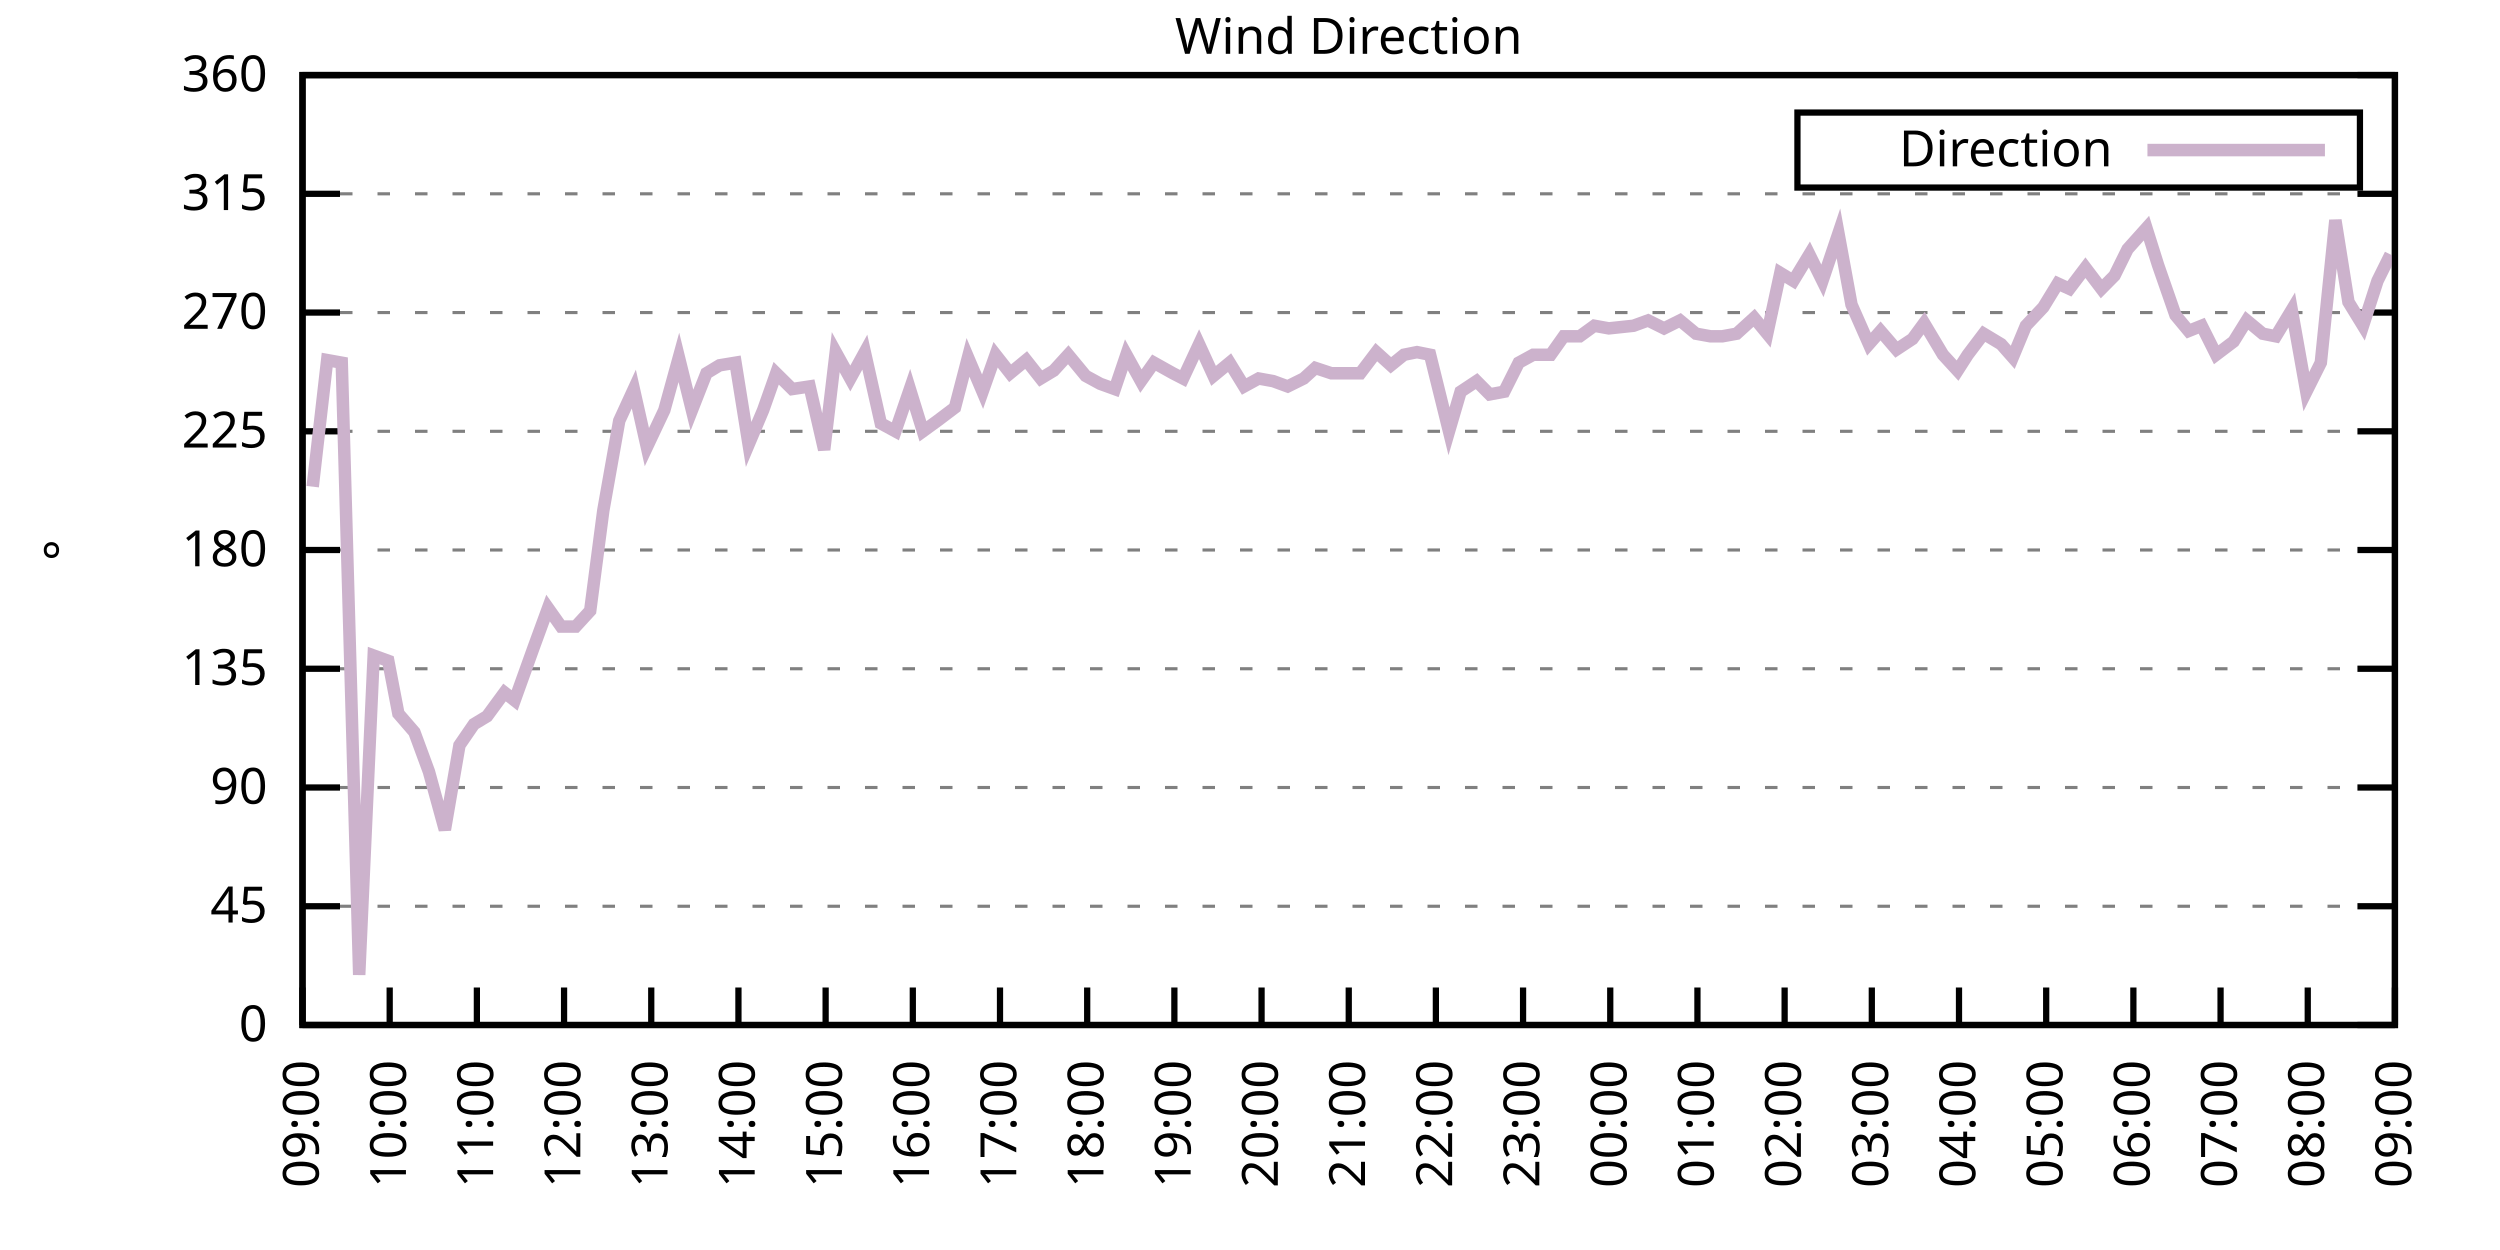
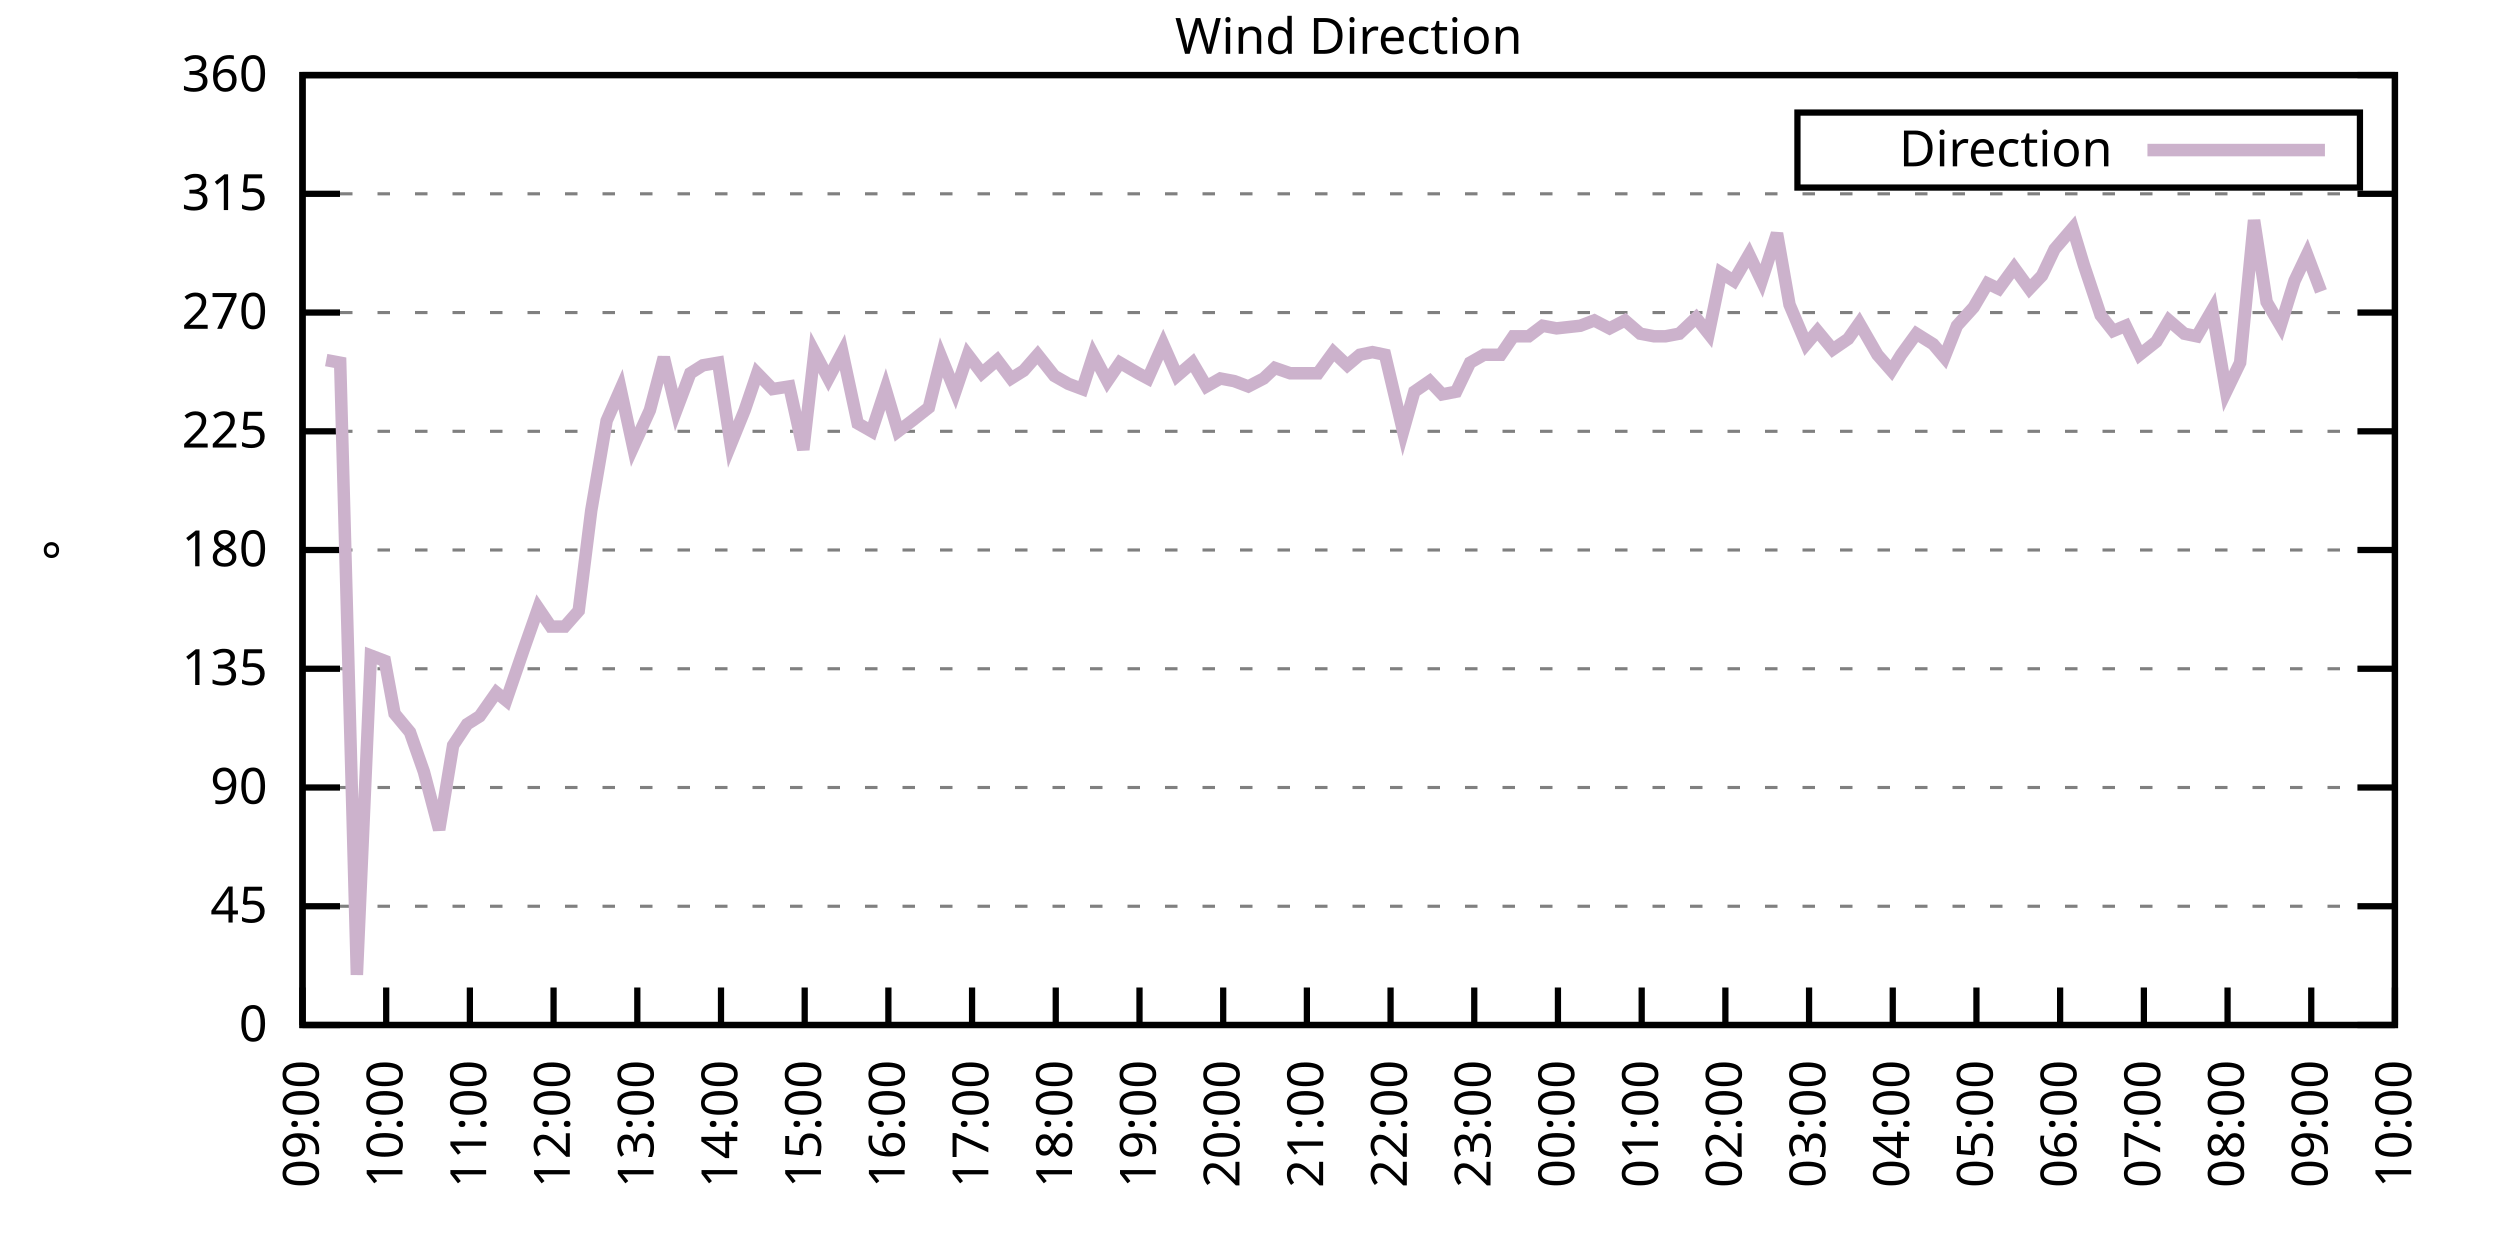
<svg xmlns="http://www.w3.org/2000/svg" xmlns:xlink="http://www.w3.org/1999/xlink" width="400" height="200" viewBox="0 0 400 200">
  <g id="gnuplot_canvas">
    <rect x="0" y="0" width="400" height="200" fill="none" />
    <defs>
      <circle id="gpDot" r="0.5" stroke-width="0.5" stroke="currentColor" />
      <path id="gpPt0" stroke-width="0.333" stroke="currentColor" d="M-1,0 h2 M0,-1 v2" />
      <path id="gpPt1" stroke-width="0.333" stroke="currentColor" d="M-1,-1 L1,1 M1,-1 L-1,1" />
      <path id="gpPt2" stroke-width="0.333" stroke="currentColor" d="M-1,0 L1,0 M0,-1 L0,1 M-1,-1 L1,1 M-1,1 L1,-1" />
      <rect id="gpPt3" stroke-width="0.333" stroke="currentColor" x="-1" y="-1" width="2" height="2" />
      <rect id="gpPt4" stroke-width="0.333" stroke="currentColor" fill="currentColor" x="-1" y="-1" width="2" height="2" />
      <circle id="gpPt5" stroke-width="0.333" stroke="currentColor" cx="0" cy="0" r="1" />
      <use xlink:href="#gpPt5" id="gpPt6" fill="currentColor" stroke="none" />
      <path id="gpPt7" stroke-width="0.333" stroke="currentColor" d="M0,-1.33 L-1.33,0.67 L1.33,0.67 z" />
      <use xlink:href="#gpPt7" id="gpPt8" fill="currentColor" stroke="none" />
      <use xlink:href="#gpPt7" id="gpPt9" stroke="currentColor" transform="rotate(180)" />
      <use xlink:href="#gpPt9" id="gpPt10" fill="currentColor" stroke="none" />
      <use xlink:href="#gpPt3" id="gpPt11" stroke="currentColor" transform="rotate(45)" />
      <use xlink:href="#gpPt11" id="gpPt12" fill="currentColor" stroke="none" />
      <path id="gpPt13" stroke-width="0.333" stroke="currentColor" d="M0,1.330 L1.265,0.411 L0.782,-1.067 L-0.782,-1.076 L-1.265,0.411 z" />
      <use xlink:href="#gpPt13" id="gpPt14" fill="currentColor" stroke="none" />
      <filter id="textbox" filterUnits="objectBoundingBox" x="0" y="0" height="1" width="1">
        <feFlood flood-color="white" flood-opacity="1" result="bgnd" />
        <feComposite in="SourceGraphic" in2="bgnd" operator="atop" />
      </filter>
      <filter id="greybox" filterUnits="objectBoundingBox" x="0" y="0" height="1" width="1">
        <feFlood flood-color="lightgrey" flood-opacity="1" result="grey" />
        <feComposite in="SourceGraphic" in2="grey" operator="atop" />
      </filter>
    </defs>
    <g fill="none" color="white" stroke="currentColor" stroke-width="1.00" stroke-linecap="butt" stroke-linejoin="miter">
</g>
    <g fill="none" color="black" stroke="currentColor" stroke-width="1.00" stroke-linecap="butt" stroke-linejoin="miter">
      <g stroke="none" shape-rendering="crispEdges">
        <polygon fill="rgb(255, 255, 255)" points="48.40,164.00 383.18,164.00 383.18,12.02 48.40,12.02 " />
      </g>
    </g>
    <g fill="none" color="black" stroke="currentColor" stroke-width="1.00" stroke-linecap="butt" stroke-linejoin="miter">
</g>
    <g fill="none" color="black" stroke="black" stroke-width="0.50" stroke-linecap="butt" stroke-linejoin="miter">
</g>
    <g fill="none" color="gray" stroke="currentColor" stroke-width="0.50" stroke-linecap="butt" stroke-linejoin="miter">
      <path stroke="gray" stroke-dasharray="2,4" class="gridline" d="M48.40,164.00 L383.19,164.00  " />
    </g>
    <g fill="none" color="gray" stroke="gray" stroke-width="1.00" stroke-linecap="butt" stroke-linejoin="miter">
</g>
    <g fill="none" color="black" stroke="currentColor" stroke-width="1.00" stroke-linecap="butt" stroke-linejoin="miter">
      <path stroke="black" d="M48.40,164.00 L54.40,164.00 M383.19,164.00 L377.19,164.00  " />
      <g transform="translate(42.80,166.60)" stroke="none" fill="black" font-family="Sans" font-size="8.00" text-anchor="end">
        <text>
          <tspan font-family="Sans"> 0</tspan>
        </text>
      </g>
    </g>
    <g fill="none" color="black" stroke="currentColor" stroke-width="1.00" stroke-linecap="butt" stroke-linejoin="miter">
</g>
    <g fill="none" color="black" stroke="black" stroke-width="0.50" stroke-linecap="butt" stroke-linejoin="miter">
</g>
    <g fill="none" color="gray" stroke="currentColor" stroke-width="0.50" stroke-linecap="butt" stroke-linejoin="miter">
      <path stroke="gray" stroke-dasharray="2,4" class="gridline" d="M48.40,145.00 L383.19,145.00  " />
    </g>
    <g fill="none" color="gray" stroke="gray" stroke-width="1.00" stroke-linecap="butt" stroke-linejoin="miter">
</g>
    <g fill="none" color="black" stroke="currentColor" stroke-width="1.00" stroke-linecap="butt" stroke-linejoin="miter">
      <path stroke="black" d="M48.40,145.00 L54.40,145.00 M383.19,145.00 L377.19,145.00  " />
      <g transform="translate(42.80,147.60)" stroke="none" fill="black" font-family="Sans" font-size="8.00" text-anchor="end">
        <text>
          <tspan font-family="Sans"> 45</tspan>
        </text>
      </g>
    </g>
    <g fill="none" color="black" stroke="currentColor" stroke-width="1.00" stroke-linecap="butt" stroke-linejoin="miter">
</g>
    <g fill="none" color="black" stroke="black" stroke-width="0.50" stroke-linecap="butt" stroke-linejoin="miter">
</g>
    <g fill="none" color="gray" stroke="currentColor" stroke-width="0.50" stroke-linecap="butt" stroke-linejoin="miter">
      <path stroke="gray" stroke-dasharray="2,4" class="gridline" d="M48.40,126.00 L383.19,126.00  " />
    </g>
    <g fill="none" color="gray" stroke="gray" stroke-width="1.00" stroke-linecap="butt" stroke-linejoin="miter">
</g>
    <g fill="none" color="black" stroke="currentColor" stroke-width="1.00" stroke-linecap="butt" stroke-linejoin="miter">
      <path stroke="black" d="M48.40,126.00 L54.40,126.00 M383.19,126.00 L377.19,126.00  " />
      <g transform="translate(42.80,128.60)" stroke="none" fill="black" font-family="Sans" font-size="8.00" text-anchor="end">
        <text>
          <tspan font-family="Sans"> 90</tspan>
        </text>
      </g>
    </g>
    <g fill="none" color="black" stroke="currentColor" stroke-width="1.00" stroke-linecap="butt" stroke-linejoin="miter">
</g>
    <g fill="none" color="black" stroke="black" stroke-width="0.50" stroke-linecap="butt" stroke-linejoin="miter">
</g>
    <g fill="none" color="gray" stroke="currentColor" stroke-width="0.50" stroke-linecap="butt" stroke-linejoin="miter">
      <path stroke="gray" stroke-dasharray="2,4" class="gridline" d="M48.40,107.00 L383.19,107.00  " />
    </g>
    <g fill="none" color="gray" stroke="gray" stroke-width="1.00" stroke-linecap="butt" stroke-linejoin="miter">
</g>
    <g fill="none" color="black" stroke="currentColor" stroke-width="1.00" stroke-linecap="butt" stroke-linejoin="miter">
      <path stroke="black" d="M48.40,107.00 L54.40,107.00 M383.19,107.00 L377.19,107.00  " />
      <g transform="translate(42.80,109.60)" stroke="none" fill="black" font-family="Sans" font-size="8.00" text-anchor="end">
        <text>
          <tspan font-family="Sans"> 135</tspan>
        </text>
      </g>
    </g>
    <g fill="none" color="black" stroke="currentColor" stroke-width="1.00" stroke-linecap="butt" stroke-linejoin="miter">
</g>
    <g fill="none" color="black" stroke="black" stroke-width="0.50" stroke-linecap="butt" stroke-linejoin="miter">
</g>
    <g fill="none" color="gray" stroke="currentColor" stroke-width="0.50" stroke-linecap="butt" stroke-linejoin="miter">
      <path stroke="gray" stroke-dasharray="2,4" class="gridline" d="M48.40,88.00 L383.19,88.00  " />
    </g>
    <g fill="none" color="gray" stroke="gray" stroke-width="1.00" stroke-linecap="butt" stroke-linejoin="miter">
</g>
    <g fill="none" color="black" stroke="currentColor" stroke-width="1.00" stroke-linecap="butt" stroke-linejoin="miter">
      <path stroke="black" d="M48.40,88.00 L54.40,88.00 M383.19,88.00 L377.19,88.00  " />
      <g transform="translate(42.80,90.60)" stroke="none" fill="black" font-family="Sans" font-size="8.00" text-anchor="end">
        <text>
          <tspan font-family="Sans"> 180</tspan>
        </text>
      </g>
    </g>
    <g fill="none" color="black" stroke="currentColor" stroke-width="1.00" stroke-linecap="butt" stroke-linejoin="miter">
</g>
    <g fill="none" color="black" stroke="black" stroke-width="0.50" stroke-linecap="butt" stroke-linejoin="miter">
</g>
    <g fill="none" color="gray" stroke="currentColor" stroke-width="0.50" stroke-linecap="butt" stroke-linejoin="miter">
      <path stroke="gray" stroke-dasharray="2,4" class="gridline" d="M48.40,69.01 L383.19,69.01  " />
    </g>
    <g fill="none" color="gray" stroke="gray" stroke-width="1.00" stroke-linecap="butt" stroke-linejoin="miter">
</g>
    <g fill="none" color="black" stroke="currentColor" stroke-width="1.00" stroke-linecap="butt" stroke-linejoin="miter">
      <path stroke="black" d="M48.40,69.01 L54.40,69.01 M383.19,69.01 L377.19,69.01  " />
      <g transform="translate(42.80,71.61)" stroke="none" fill="black" font-family="Sans" font-size="8.00" text-anchor="end">
        <text>
          <tspan font-family="Sans"> 225</tspan>
        </text>
      </g>
    </g>
    <g fill="none" color="black" stroke="currentColor" stroke-width="1.00" stroke-linecap="butt" stroke-linejoin="miter">
</g>
    <g fill="none" color="black" stroke="black" stroke-width="0.50" stroke-linecap="butt" stroke-linejoin="miter">
</g>
    <g fill="none" color="gray" stroke="currentColor" stroke-width="0.50" stroke-linecap="butt" stroke-linejoin="miter">
      <path stroke="gray" stroke-dasharray="2,4" class="gridline" d="M48.40,50.01 L383.19,50.01  " />
    </g>
    <g fill="none" color="gray" stroke="gray" stroke-width="1.00" stroke-linecap="butt" stroke-linejoin="miter">
</g>
    <g fill="none" color="black" stroke="currentColor" stroke-width="1.00" stroke-linecap="butt" stroke-linejoin="miter">
      <path stroke="black" d="M48.40,50.01 L54.40,50.01 M383.19,50.01 L377.19,50.01  " />
      <g transform="translate(42.80,52.61)" stroke="none" fill="black" font-family="Sans" font-size="8.00" text-anchor="end">
        <text>
          <tspan font-family="Sans"> 270</tspan>
        </text>
      </g>
    </g>
    <g fill="none" color="black" stroke="currentColor" stroke-width="1.00" stroke-linecap="butt" stroke-linejoin="miter">
</g>
    <g fill="none" color="black" stroke="black" stroke-width="0.50" stroke-linecap="butt" stroke-linejoin="miter">
</g>
    <g fill="none" color="gray" stroke="currentColor" stroke-width="0.50" stroke-linecap="butt" stroke-linejoin="miter">
      <path stroke="gray" stroke-dasharray="2,4" class="gridline" d="M48.40,31.01 L383.19,31.01  " />
    </g>
    <g fill="none" color="gray" stroke="gray" stroke-width="1.00" stroke-linecap="butt" stroke-linejoin="miter">
</g>
    <g fill="none" color="black" stroke="currentColor" stroke-width="1.00" stroke-linecap="butt" stroke-linejoin="miter">
      <path stroke="black" d="M48.40,31.01 L54.40,31.01 M383.19,31.01 L377.19,31.01  " />
      <g transform="translate(42.80,33.61)" stroke="none" fill="black" font-family="Sans" font-size="8.00" text-anchor="end">
        <text>
          <tspan font-family="Sans"> 315</tspan>
        </text>
      </g>
    </g>
    <g fill="none" color="black" stroke="currentColor" stroke-width="1.00" stroke-linecap="butt" stroke-linejoin="miter">
</g>
    <g fill="none" color="black" stroke="black" stroke-width="0.50" stroke-linecap="butt" stroke-linejoin="miter">
</g>
    <g fill="none" color="gray" stroke="currentColor" stroke-width="0.50" stroke-linecap="butt" stroke-linejoin="miter">
      <path stroke="gray" stroke-dasharray="2,4" class="gridline" d="M48.40,12.01 L383.19,12.01  " />
    </g>
    <g fill="none" color="gray" stroke="gray" stroke-width="1.00" stroke-linecap="butt" stroke-linejoin="miter">
</g>
    <g fill="none" color="black" stroke="currentColor" stroke-width="1.00" stroke-linecap="butt" stroke-linejoin="miter">
      <path stroke="black" d="M48.40,12.01 L54.40,12.01 M383.19,12.01 L377.19,12.01  " />
      <g transform="translate(42.80,14.61)" stroke="none" fill="black" font-family="Sans" font-size="8.00" text-anchor="end">
        <text>
          <tspan font-family="Sans"> 360</tspan>
        </text>
      </g>
    </g>
    <g fill="none" color="black" stroke="currentColor" stroke-width="1.00" stroke-linecap="butt" stroke-linejoin="miter">
      <path stroke="black" d="M48.40,164.00 L48.40,158.00  " />
      <g transform="translate(51.00,169.60) rotate(270.00)" stroke="none" fill="black" font-family="Sans" font-size="8.00" text-anchor="end">
        <text>
          <tspan font-family="Sans">09:00</tspan>
        </text>
      </g>
    </g>
    <g fill="none" color="black" stroke="currentColor" stroke-width="1.00" stroke-linecap="butt" stroke-linejoin="miter">
-       <path stroke="black" d="M62.35,164.00 L62.35,158.00  " />
-       <g transform="translate(64.95,169.60) rotate(270.00)" stroke="none" fill="black" font-family="Sans" font-size="8.00" text-anchor="end">
+       <path stroke="black" d="M61.79,164.00 L61.79,158.00  " />
+       <g transform="translate(64.39,169.60) rotate(270.00)" stroke="none" fill="black" font-family="Sans" font-size="8.00" text-anchor="end">
        <text>
          <tspan font-family="Sans">10:00</tspan>
        </text>
      </g>
    </g>
    <g fill="none" color="black" stroke="currentColor" stroke-width="1.00" stroke-linecap="butt" stroke-linejoin="miter">
-       <path stroke="black" d="M76.30,164.00 L76.30,158.00  " />
-       <g transform="translate(78.90,169.60) rotate(270.00)" stroke="none" fill="black" font-family="Sans" font-size="8.00" text-anchor="end">
+       <path stroke="black" d="M75.18,164.00 L75.18,158.00  " />
+       <g transform="translate(77.78,169.60) rotate(270.00)" stroke="none" fill="black" font-family="Sans" font-size="8.00" text-anchor="end">
        <text>
          <tspan font-family="Sans">11:00</tspan>
        </text>
      </g>
    </g>
    <g fill="none" color="black" stroke="currentColor" stroke-width="1.00" stroke-linecap="butt" stroke-linejoin="miter">
-       <path stroke="black" d="M90.25,164.00 L90.25,158.00  " />
-       <g transform="translate(92.85,169.60) rotate(270.00)" stroke="none" fill="black" font-family="Sans" font-size="8.00" text-anchor="end">
+       <path stroke="black" d="M88.57,164.00 L88.57,158.00  " />
+       <g transform="translate(91.17,169.60) rotate(270.00)" stroke="none" fill="black" font-family="Sans" font-size="8.00" text-anchor="end">
        <text>
          <tspan font-family="Sans">12:00</tspan>
        </text>
      </g>
    </g>
    <g fill="none" color="black" stroke="currentColor" stroke-width="1.00" stroke-linecap="butt" stroke-linejoin="miter">
-       <path stroke="black" d="M104.20,164.00 L104.20,158.00  " />
-       <g transform="translate(106.80,169.60) rotate(270.00)" stroke="none" fill="black" font-family="Sans" font-size="8.00" text-anchor="end">
+       <path stroke="black" d="M101.97,164.00 L101.97,158.00  " />
+       <g transform="translate(104.57,169.60) rotate(270.00)" stroke="none" fill="black" font-family="Sans" font-size="8.00" text-anchor="end">
        <text>
          <tspan font-family="Sans">13:00</tspan>
        </text>
      </g>
    </g>
    <g fill="none" color="black" stroke="currentColor" stroke-width="1.00" stroke-linecap="butt" stroke-linejoin="miter">
-       <path stroke="black" d="M118.15,164.00 L118.15,158.00  " />
-       <g transform="translate(120.75,169.60) rotate(270.00)" stroke="none" fill="black" font-family="Sans" font-size="8.00" text-anchor="end">
+       <path stroke="black" d="M115.36,164.00 L115.36,158.00  " />
+       <g transform="translate(117.96,169.60) rotate(270.00)" stroke="none" fill="black" font-family="Sans" font-size="8.00" text-anchor="end">
        <text>
          <tspan font-family="Sans">14:00</tspan>
        </text>
      </g>
    </g>
    <g fill="none" color="black" stroke="currentColor" stroke-width="1.00" stroke-linecap="butt" stroke-linejoin="miter">
-       <path stroke="black" d="M132.10,164.00 L132.10,158.00  " />
-       <g transform="translate(134.70,169.60) rotate(270.00)" stroke="none" fill="black" font-family="Sans" font-size="8.00" text-anchor="end">
+       <path stroke="black" d="M128.75,164.00 L128.75,158.00  " />
+       <g transform="translate(131.35,169.60) rotate(270.00)" stroke="none" fill="black" font-family="Sans" font-size="8.00" text-anchor="end">
        <text>
          <tspan font-family="Sans">15:00</tspan>
        </text>
      </g>
    </g>
    <g fill="none" color="black" stroke="currentColor" stroke-width="1.00" stroke-linecap="butt" stroke-linejoin="miter">
-       <path stroke="black" d="M146.05,164.00 L146.05,158.00  " />
-       <g transform="translate(148.65,169.60) rotate(270.00)" stroke="none" fill="black" font-family="Sans" font-size="8.00" text-anchor="end">
+       <path stroke="black" d="M142.14,164.00 L142.14,158.00  " />
+       <g transform="translate(144.74,169.60) rotate(270.00)" stroke="none" fill="black" font-family="Sans" font-size="8.00" text-anchor="end">
        <text>
          <tspan font-family="Sans">16:00</tspan>
        </text>
      </g>
    </g>
    <g fill="none" color="black" stroke="currentColor" stroke-width="1.00" stroke-linecap="butt" stroke-linejoin="miter">
-       <path stroke="black" d="M160.00,164.00 L160.00,158.00  " />
-       <g transform="translate(162.60,169.60) rotate(270.00)" stroke="none" fill="black" font-family="Sans" font-size="8.00" text-anchor="end">
+       <path stroke="black" d="M155.53,164.00 L155.53,158.00  " />
+       <g transform="translate(158.13,169.60) rotate(270.00)" stroke="none" fill="black" font-family="Sans" font-size="8.00" text-anchor="end">
        <text>
          <tspan font-family="Sans">17:00</tspan>
        </text>
      </g>
    </g>
    <g fill="none" color="black" stroke="currentColor" stroke-width="1.00" stroke-linecap="butt" stroke-linejoin="miter">
-       <path stroke="black" d="M173.95,164.00 L173.95,158.00  " />
-       <g transform="translate(176.55,169.60) rotate(270.00)" stroke="none" fill="black" font-family="Sans" font-size="8.00" text-anchor="end">
+       <path stroke="black" d="M168.92,164.00 L168.92,158.00  " />
+       <g transform="translate(171.52,169.60) rotate(270.00)" stroke="none" fill="black" font-family="Sans" font-size="8.00" text-anchor="end">
        <text>
          <tspan font-family="Sans">18:00</tspan>
        </text>
      </g>
    </g>
    <g fill="none" color="black" stroke="currentColor" stroke-width="1.00" stroke-linecap="butt" stroke-linejoin="miter">
-       <path stroke="black" d="M187.90,164.00 L187.90,158.00  " />
-       <g transform="translate(190.50,169.60) rotate(270.00)" stroke="none" fill="black" font-family="Sans" font-size="8.00" text-anchor="end">
+       <path stroke="black" d="M182.32,164.00 L182.32,158.00  " />
+       <g transform="translate(184.92,169.60) rotate(270.00)" stroke="none" fill="black" font-family="Sans" font-size="8.00" text-anchor="end">
        <text>
          <tspan font-family="Sans">19:00</tspan>
        </text>
      </g>
    </g>
    <g fill="none" color="black" stroke="currentColor" stroke-width="1.00" stroke-linecap="butt" stroke-linejoin="miter">
-       <path stroke="black" d="M201.85,164.00 L201.85,158.00  " />
-       <g transform="translate(204.45,169.60) rotate(270.00)" stroke="none" fill="black" font-family="Sans" font-size="8.00" text-anchor="end">
+       <path stroke="black" d="M195.71,164.00 L195.71,158.00  " />
+       <g transform="translate(198.31,169.60) rotate(270.00)" stroke="none" fill="black" font-family="Sans" font-size="8.00" text-anchor="end">
        <text>
          <tspan font-family="Sans">20:00</tspan>
        </text>
      </g>
    </g>
    <g fill="none" color="black" stroke="currentColor" stroke-width="1.00" stroke-linecap="butt" stroke-linejoin="miter">
-       <path stroke="black" d="M215.80,164.00 L215.80,158.00  " />
-       <g transform="translate(218.40,169.60) rotate(270.00)" stroke="none" fill="black" font-family="Sans" font-size="8.00" text-anchor="end">
+       <path stroke="black" d="M209.10,164.00 L209.10,158.00  " />
+       <g transform="translate(211.70,169.60) rotate(270.00)" stroke="none" fill="black" font-family="Sans" font-size="8.00" text-anchor="end">
        <text>
          <tspan font-family="Sans">21:00</tspan>
        </text>
      </g>
    </g>
    <g fill="none" color="black" stroke="currentColor" stroke-width="1.00" stroke-linecap="butt" stroke-linejoin="miter">
-       <path stroke="black" d="M229.74,164.00 L229.74,158.00  " />
-       <g transform="translate(232.34,169.60) rotate(270.00)" stroke="none" fill="black" font-family="Sans" font-size="8.00" text-anchor="end">
+       <path stroke="black" d="M222.49,164.00 L222.49,158.00  " />
+       <g transform="translate(225.09,169.60) rotate(270.00)" stroke="none" fill="black" font-family="Sans" font-size="8.00" text-anchor="end">
        <text>
          <tspan font-family="Sans">22:00</tspan>
        </text>
      </g>
    </g>
    <g fill="none" color="black" stroke="currentColor" stroke-width="1.00" stroke-linecap="butt" stroke-linejoin="miter">
-       <path stroke="black" d="M243.69,164.00 L243.69,158.00  " />
-       <g transform="translate(246.29,169.60) rotate(270.00)" stroke="none" fill="black" font-family="Sans" font-size="8.00" text-anchor="end">
+       <path stroke="black" d="M235.88,164.00 L235.88,158.00  " />
+       <g transform="translate(238.48,169.60) rotate(270.00)" stroke="none" fill="black" font-family="Sans" font-size="8.00" text-anchor="end">
        <text>
          <tspan font-family="Sans">23:00</tspan>
        </text>
      </g>
    </g>
    <g fill="none" color="black" stroke="currentColor" stroke-width="1.00" stroke-linecap="butt" stroke-linejoin="miter">
-       <path stroke="black" d="M257.64,164.00 L257.64,158.00  " />
-       <g transform="translate(260.24,169.60) rotate(270.00)" stroke="none" fill="black" font-family="Sans" font-size="8.00" text-anchor="end">
+       <path stroke="black" d="M249.27,164.00 L249.27,158.00  " />
+       <g transform="translate(251.87,169.60) rotate(270.00)" stroke="none" fill="black" font-family="Sans" font-size="8.00" text-anchor="end">
        <text>
          <tspan font-family="Sans">00:00</tspan>
        </text>
      </g>
    </g>
    <g fill="none" color="black" stroke="currentColor" stroke-width="1.00" stroke-linecap="butt" stroke-linejoin="miter">
-       <path stroke="black" d="M271.59,164.00 L271.59,158.00  " />
-       <g transform="translate(274.19,169.60) rotate(270.00)" stroke="none" fill="black" font-family="Sans" font-size="8.00" text-anchor="end">
+       <path stroke="black" d="M262.67,164.00 L262.67,158.00  " />
+       <g transform="translate(265.27,169.60) rotate(270.00)" stroke="none" fill="black" font-family="Sans" font-size="8.00" text-anchor="end">
        <text>
          <tspan font-family="Sans">01:00</tspan>
        </text>
      </g>
    </g>
    <g fill="none" color="black" stroke="currentColor" stroke-width="1.00" stroke-linecap="butt" stroke-linejoin="miter">
-       <path stroke="black" d="M285.54,164.00 L285.54,158.00  " />
-       <g transform="translate(288.14,169.60) rotate(270.00)" stroke="none" fill="black" font-family="Sans" font-size="8.00" text-anchor="end">
+       <path stroke="black" d="M276.06,164.00 L276.06,158.00  " />
+       <g transform="translate(278.66,169.60) rotate(270.00)" stroke="none" fill="black" font-family="Sans" font-size="8.00" text-anchor="end">
        <text>
          <tspan font-family="Sans">02:00</tspan>
        </text>
      </g>
    </g>
    <g fill="none" color="black" stroke="currentColor" stroke-width="1.00" stroke-linecap="butt" stroke-linejoin="miter">
-       <path stroke="black" d="M299.49,164.00 L299.49,158.00  " />
-       <g transform="translate(302.09,169.60) rotate(270.00)" stroke="none" fill="black" font-family="Sans" font-size="8.00" text-anchor="end">
+       <path stroke="black" d="M289.45,164.00 L289.45,158.00  " />
+       <g transform="translate(292.05,169.60) rotate(270.00)" stroke="none" fill="black" font-family="Sans" font-size="8.00" text-anchor="end">
        <text>
          <tspan font-family="Sans">03:00</tspan>
        </text>
      </g>
    </g>
    <g fill="none" color="black" stroke="currentColor" stroke-width="1.00" stroke-linecap="butt" stroke-linejoin="miter">
-       <path stroke="black" d="M313.44,164.00 L313.44,158.00  " />
-       <g transform="translate(316.04,169.60) rotate(270.00)" stroke="none" fill="black" font-family="Sans" font-size="8.00" text-anchor="end">
+       <path stroke="black" d="M302.84,164.00 L302.84,158.00  " />
+       <g transform="translate(305.44,169.60) rotate(270.00)" stroke="none" fill="black" font-family="Sans" font-size="8.00" text-anchor="end">
        <text>
          <tspan font-family="Sans">04:00</tspan>
        </text>
      </g>
    </g>
    <g fill="none" color="black" stroke="currentColor" stroke-width="1.00" stroke-linecap="butt" stroke-linejoin="miter">
-       <path stroke="black" d="M327.39,164.00 L327.39,158.00  " />
-       <g transform="translate(329.99,169.60) rotate(270.00)" stroke="none" fill="black" font-family="Sans" font-size="8.00" text-anchor="end">
+       <path stroke="black" d="M316.23,164.00 L316.23,158.00  " />
+       <g transform="translate(318.83,169.60) rotate(270.00)" stroke="none" fill="black" font-family="Sans" font-size="8.00" text-anchor="end">
        <text>
          <tspan font-family="Sans">05:00</tspan>
        </text>
      </g>
    </g>
    <g fill="none" color="black" stroke="currentColor" stroke-width="1.00" stroke-linecap="butt" stroke-linejoin="miter">
-       <path stroke="black" d="M341.34,164.00 L341.34,158.00  " />
-       <g transform="translate(343.94,169.60) rotate(270.00)" stroke="none" fill="black" font-family="Sans" font-size="8.00" text-anchor="end">
+       <path stroke="black" d="M329.62,164.00 L329.62,158.00  " />
+       <g transform="translate(332.22,169.60) rotate(270.00)" stroke="none" fill="black" font-family="Sans" font-size="8.00" text-anchor="end">
        <text>
          <tspan font-family="Sans">06:00</tspan>
        </text>
      </g>
    </g>
    <g fill="none" color="black" stroke="currentColor" stroke-width="1.00" stroke-linecap="butt" stroke-linejoin="miter">
-       <path stroke="black" d="M355.29,164.00 L355.29,158.00  " />
-       <g transform="translate(357.89,169.60) rotate(270.00)" stroke="none" fill="black" font-family="Sans" font-size="8.00" text-anchor="end">
+       <path stroke="black" d="M343.02,164.00 L343.02,158.00  " />
+       <g transform="translate(345.62,169.60) rotate(270.00)" stroke="none" fill="black" font-family="Sans" font-size="8.00" text-anchor="end">
        <text>
          <tspan font-family="Sans">07:00</tspan>
        </text>
      </g>
    </g>
    <g fill="none" color="black" stroke="currentColor" stroke-width="1.00" stroke-linecap="butt" stroke-linejoin="miter">
-       <path stroke="black" d="M369.24,164.00 L369.24,158.00  " />
-       <g transform="translate(371.84,169.60) rotate(270.00)" stroke="none" fill="black" font-family="Sans" font-size="8.00" text-anchor="end">
+       <path stroke="black" d="M356.41,164.00 L356.41,158.00  " />
+       <g transform="translate(359.01,169.60) rotate(270.00)" stroke="none" fill="black" font-family="Sans" font-size="8.00" text-anchor="end">
        <text>
          <tspan font-family="Sans">08:00</tspan>
+         </text>
+       </g>
+     </g>
+     <g fill="none" color="black" stroke="currentColor" stroke-width="1.00" stroke-linecap="butt" stroke-linejoin="miter">
+       <path stroke="black" d="M369.80,164.00 L369.80,158.00  " />
+       <g transform="translate(372.40,169.60) rotate(270.00)" stroke="none" fill="black" font-family="Sans" font-size="8.00" text-anchor="end">
+         <text>
+           <tspan font-family="Sans">09:00</tspan>
        </text>
      </g>
    </g>
    <g fill="none" color="black" stroke="currentColor" stroke-width="1.00" stroke-linecap="butt" stroke-linejoin="miter">
      <path stroke="black" d="M383.19,164.00 L383.19,158.00  " />
      <g transform="translate(385.79,169.60) rotate(270.00)" stroke="none" fill="black" font-family="Sans" font-size="8.00" text-anchor="end">
        <text>
-           <tspan font-family="Sans">09:00</tspan>
+           <tspan font-family="Sans">10:00</tspan>
        </text>
      </g>
    </g>
    <g fill="none" color="black" stroke="currentColor" stroke-width="1.00" stroke-linecap="butt" stroke-linejoin="miter">
</g>
    <g fill="none" color="black" stroke="currentColor" stroke-width="1.00" stroke-linecap="butt" stroke-linejoin="miter">
      <path stroke="black" d="M48.40,12.01 L48.40,164.00 L383.19,164.00 L383.19,12.01 L48.40,12.01 Z  " />
    </g>
    <g fill="none" color="black" stroke="currentColor" stroke-width="1.00" stroke-linecap="butt" stroke-linejoin="miter">
</g>
    <g fill="none" color="black" stroke="currentColor" stroke-width="1.00" stroke-linecap="butt" stroke-linejoin="miter">
      <path stroke="black" d="M287.59,30.01 L287.59,18.01 L377.59,18.01 L377.59,30.01 L287.59,30.01 Z  " />
    </g>
    <g id="Wind_direction_plot_1">
      <g fill="none" color="white" stroke="black" stroke-width="2.00" stroke-linecap="butt" stroke-linejoin="miter">
</g>
      <g fill="none" color="black" stroke="currentColor" stroke-width="2.00" stroke-linecap="butt" stroke-linejoin="miter">
        <g transform="translate(337.99,26.61)" stroke="none" fill="black" font-family="Sans" font-size="8.00" text-anchor="end">
          <text>
            <tspan font-family="Sans">Direction</tspan>
          </text>
        </g>
      </g>
      <g fill="none" color="black" stroke="currentColor" stroke-width="2.00" stroke-linecap="butt" stroke-linejoin="miter">
-         <path stroke="rgb(204, 178, 204)" d="M343.59,24.01 L371.99,24.01 M50.03,77.87 L52.35,57.61 L54.68,58.03 L57.47,155.98 L59.79,104.89 L62.12,105.74   L63.74,114.18 L66.30,117.14 L68.63,123.47 L71.18,132.76 L73.51,119.25 L75.83,115.87 L77.93,114.60 L80.72,110.80   L82.34,112.07 L85.37,103.63 L87.69,97.29 L89.78,100.25 L92.11,100.25 L94.43,97.72 L96.53,81.67 L99.08,67.32   L101.41,62.25 L103.50,71.54 L106.29,65.63 L108.62,57.18 L110.71,65.63 L113.03,59.72 L115.13,58.45 L117.68,58.03   L119.78,71.12 L122.10,65.63 L124.19,59.72 L126.75,62.25 L129.54,61.83 L131.87,71.96 L133.72,56.34 L136.05,60.56   L138.37,56.34 L140.93,67.74 L143.26,69.01 L145.58,62.25 L147.67,69.01 L150.00,67.32 L152.79,65.21 L154.88,57.18   L157.21,62.67 L159.30,56.76 L161.62,59.72 L164.18,57.61 L166.51,60.56 L168.60,59.30 L170.92,56.76 L173.71,60.14   L176.04,61.41 L178.36,62.25 L180.22,56.76 L182.55,60.98 L184.64,58.03 L187.66,59.72 L189.29,60.56 L191.85,55.07   L194.17,60.14 L196.73,58.03 L199.06,61.83 L201.38,60.56 L203.71,60.98 L206.03,61.83 L208.59,60.56 L210.45,58.87   L213.01,59.72 L215.56,59.72 L217.65,59.72 L220.21,56.34 L222.54,58.45 L224.63,56.76 L226.72,56.34 L228.81,56.76   L231.84,69.01 L233.70,62.67 L236.25,60.98 L238.35,63.10 L240.67,62.67 L243.00,58.03 L245.32,56.76 L248.11,56.76   L250.20,53.81 L252.76,53.81 L255.09,52.12 L257.41,52.54 L261.36,52.12 L263.69,51.27 L266.25,52.54 L268.80,51.27   L271.36,53.39 L273.69,53.81 L275.55,53.81 L277.87,53.39 L280.66,50.85 L282.75,53.39 L284.85,43.67 L286.94,44.94   L289.50,40.72 L291.59,44.94 L294.15,37.34 L296.24,48.74 L299.03,55.07 L300.89,52.96 L303.44,55.92 L306.00,54.23   L307.86,51.70 L310.88,56.76 L313.21,59.30 L314.84,56.76 L317.39,53.39 L320.18,55.07 L322.04,57.18 L324.14,52.12   L326.93,49.16 L329.25,45.36 L331.11,46.21 L333.67,42.83 L336.23,46.21 L338.32,44.10 L340.41,39.87 L343.43,36.50   L345.29,42.41 L348.08,50.43 L350.18,52.96 L352.27,52.12 L354.59,56.76 L357.38,54.65 L359.48,51.27 L362.03,53.39   L364.13,53.81 L366.68,49.59 L369.01,62.67 L371.33,58.03 L373.66,35.23 L375.75,48.32 L378.08,52.12 L380.40,44.94   L382.49,40.72  " />
+         <path stroke="rgb(204, 178, 204)" d="M343.59,24.01 L371.99,24.01 M52.19,57.61 L54.43,58.03 L57.10,155.98 L59.34,104.89 L61.57,105.74 L63.13,114.18   L65.59,117.14 L67.82,123.47 L70.27,132.76 L72.50,119.25 L74.74,115.87 L76.75,114.60 L79.42,110.80 L80.99,112.07   L83.89,103.63 L86.12,97.29 L88.13,100.25 L90.36,100.25 L92.59,97.72 L94.60,81.67 L97.06,67.32 L99.29,62.25   L101.30,71.54 L103.98,65.63 L106.21,57.18 L108.22,65.63 L110.45,59.72 L112.46,58.45 L114.91,58.03 L116.92,71.12   L119.15,65.63 L121.16,59.72 L123.62,62.25 L126.29,61.83 L128.53,71.96 L130.31,56.34 L132.54,60.56 L134.78,56.34   L137.23,67.74 L139.46,69.01 L141.69,62.25 L143.70,69.01 L145.94,67.32 L148.61,65.21 L150.62,57.18 L152.85,62.67   L154.86,56.76 L157.10,59.72 L159.55,57.61 L161.78,60.56 L163.79,59.30 L166.02,56.76 L168.70,60.14 L170.93,61.41   L173.17,62.25 L174.95,56.76 L177.18,60.98 L179.19,58.03 L182.09,59.72 L183.66,60.56 L186.11,55.07 L188.34,60.14   L190.80,58.03 L193.03,61.83 L195.26,60.56 L197.49,60.98 L199.73,61.83 L202.18,60.56 L203.97,58.87 L206.42,59.72   L208.88,59.72 L210.88,59.72 L213.34,56.34 L215.57,58.45 L217.58,56.76 L219.59,56.34 L221.60,56.76 L224.50,69.01   L226.29,62.67 L228.74,60.98 L230.75,63.10 L232.98,62.67 L235.21,58.03 L237.44,56.76 L240.12,56.76 L242.13,53.81   L244.59,53.81 L246.82,52.12 L249.05,52.54 L252.85,52.12 L255.08,51.27 L257.53,52.54 L259.99,51.27 L262.44,53.39   L264.67,53.81 L266.46,53.81 L268.69,53.39 L271.37,50.85 L273.38,53.39 L275.39,43.67 L277.40,44.94 L279.85,40.72   L281.86,44.94 L284.32,37.34 L286.32,48.74 L289.00,55.07 L290.79,52.96 L293.24,55.92 L295.70,54.23 L297.48,51.70   L300.39,56.76 L302.62,59.30 L304.18,56.76 L306.63,53.39 L309.31,55.07 L311.10,57.18 L313.11,52.12 L315.79,49.16   L318.02,45.36 L319.80,46.21 L322.26,42.83 L324.71,46.21 L326.72,44.10 L328.73,39.87 L331.63,36.50 L333.42,42.41   L336.10,50.43 L338.10,52.96 L340.11,52.12 L342.35,56.76 L345.02,54.65 L347.03,51.27 L349.49,53.39 L351.50,53.81   L353.95,49.59 L356.18,62.67 L358.42,58.03 L360.65,35.23 L362.66,48.32 L364.89,52.12 L367.12,44.94 L369.13,40.72   L371.36,46.63  " />
      </g>
    </g>
    <g fill="none" color="black" stroke="currentColor" stroke-width="2.00" stroke-linecap="butt" stroke-linejoin="miter">
</g>
    <g fill="none" color="black" stroke="black" stroke-width="1.00" stroke-linecap="butt" stroke-linejoin="miter">
</g>
    <g fill="none" color="black" stroke="currentColor" stroke-width="1.00" stroke-linecap="butt" stroke-linejoin="miter">
      <path stroke="black" d="M48.40,12.01 L48.40,164.00 L383.19,164.00 L383.19,12.01 L48.40,12.01 Z  " />
      <g transform="translate(12.80,88.01) rotate(270.00)" stroke="none" fill="black" font-family="Sans" font-size="8.00" text-anchor="middle">
        <text>
          <tspan font-family="Sans">°</tspan>
        </text>
      </g>
    </g>
    <g fill="none" color="black" stroke="currentColor" stroke-width="1.00" stroke-linecap="butt" stroke-linejoin="miter">
</g>
    <g fill="none" color="black" stroke="currentColor" stroke-width="1.00" stroke-linecap="butt" stroke-linejoin="miter">
      <g transform="translate(215.79,8.61)" stroke="none" fill="black" font-family="Sans" font-size="8.00" text-anchor="middle">
        <text>
          <tspan font-family="Sans">Wind Direction</tspan>
        </text>
      </g>
    </g>
    <g fill="none" color="black" stroke="currentColor" stroke-width="1.00" stroke-linecap="butt" stroke-linejoin="miter">
</g>
  </g>
</svg>
